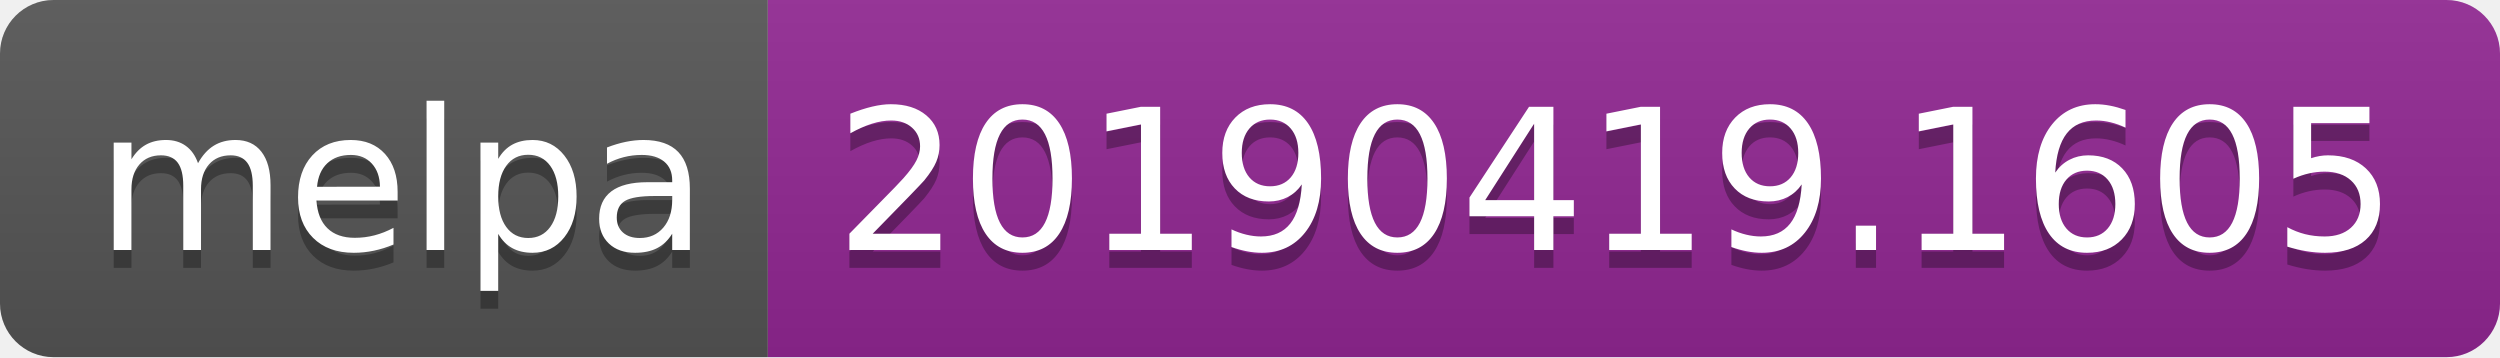
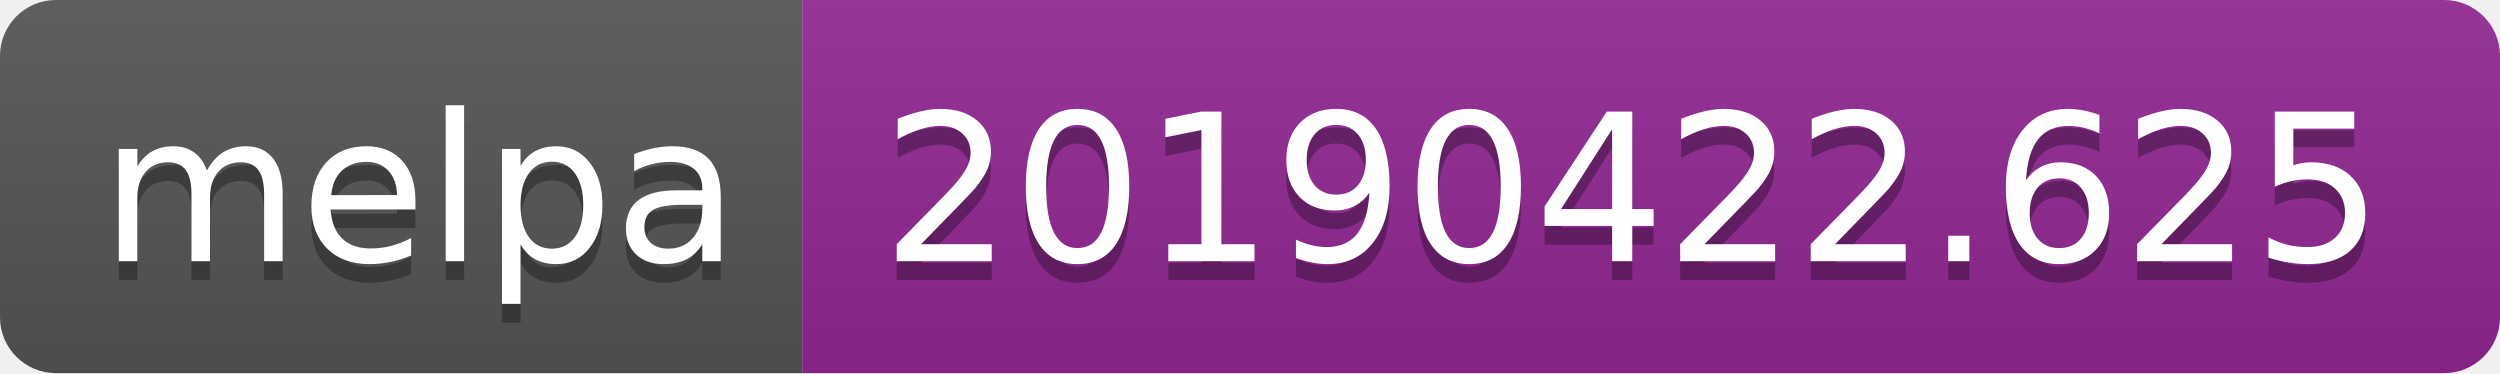
- <svg xmlns="http://www.w3.org/2000/svg" width="140" height="20">
+ <svg xmlns="http://www.w3.org/2000/svg" width="134" height="20">
  <linearGradient id="b" x2="0" y2="100%">
    <stop offset="0" stop-color="#bbb" stop-opacity=".1" />
    <stop offset="1" stop-opacity=".1" />
  </linearGradient>
  <clipPath id="a">
-     <rect width="140" height="20" rx="3" fill="#fff" />
+     <rect width="134" height="20" rx="3" fill="#fff" />
  </clipPath>
  <g clip-path="url(#a)">
    <path fill="#555" d="M0 0h43v20H0z" />
-     <path fill="#922793" d="M43 0h97v20H43z" />
-     <path fill="url(#b)" d="M0 0h140v20H0z" />
+     <path fill="#922793" d="M43 0h91v20H43z" />
+     <path fill="url(#b)" d="M0 0h134v20H0z" />
  </g>
  <g fill="#fff" text-anchor="middle" font-family="DejaVu Sans,Verdana,Geneva,sans-serif" font-size="110">
    <text x="225" y="150" fill="#010101" fill-opacity=".3" transform="scale(.1)" textLength="330">melpa</text>
    <text x="225" y="140" transform="scale(.1)" textLength="330">melpa</text>
-     <text x="905" y="150" fill="#010101" fill-opacity=".3" transform="scale(.1)" textLength="870">20190419.1605</text>
-     <text x="905" y="140" transform="scale(.1)" textLength="870">20190419.1605</text>
+     <text x="875" y="150" fill="#010101" fill-opacity=".3" transform="scale(.1)" textLength="810">20190422.625</text>
+     <text x="875" y="140" transform="scale(.1)" textLength="810">20190422.625</text>
  </g>
</svg>
